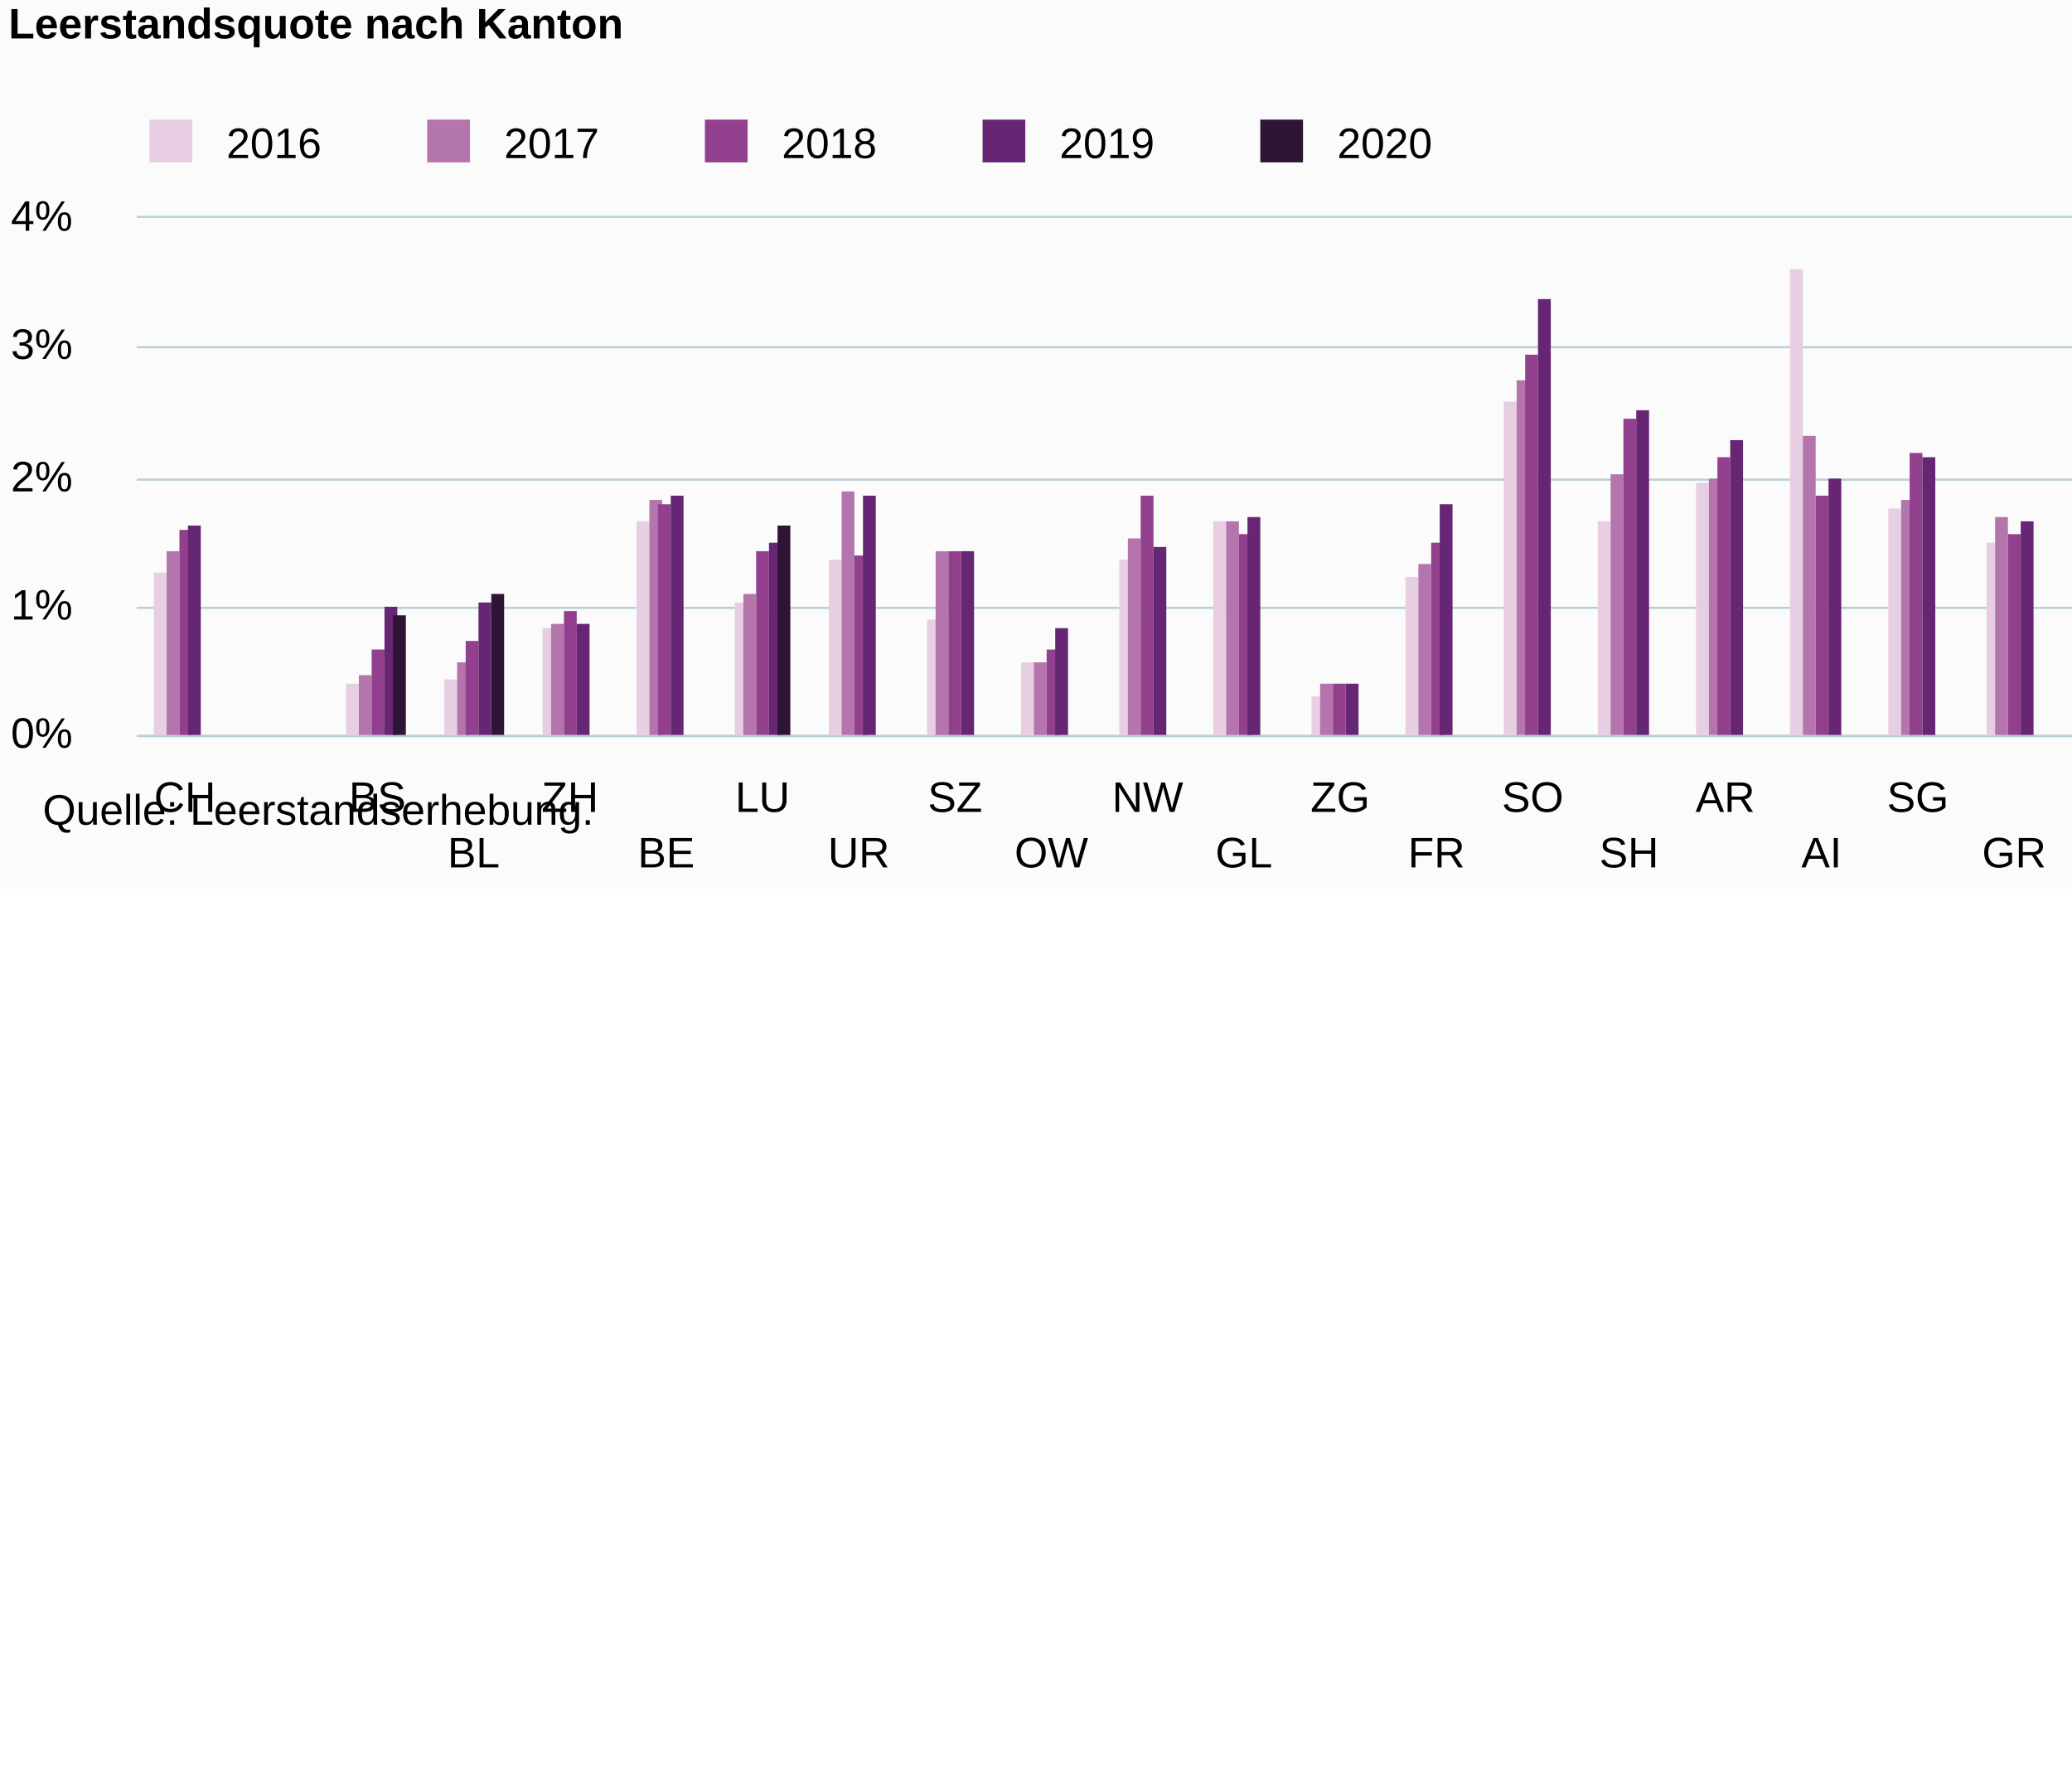
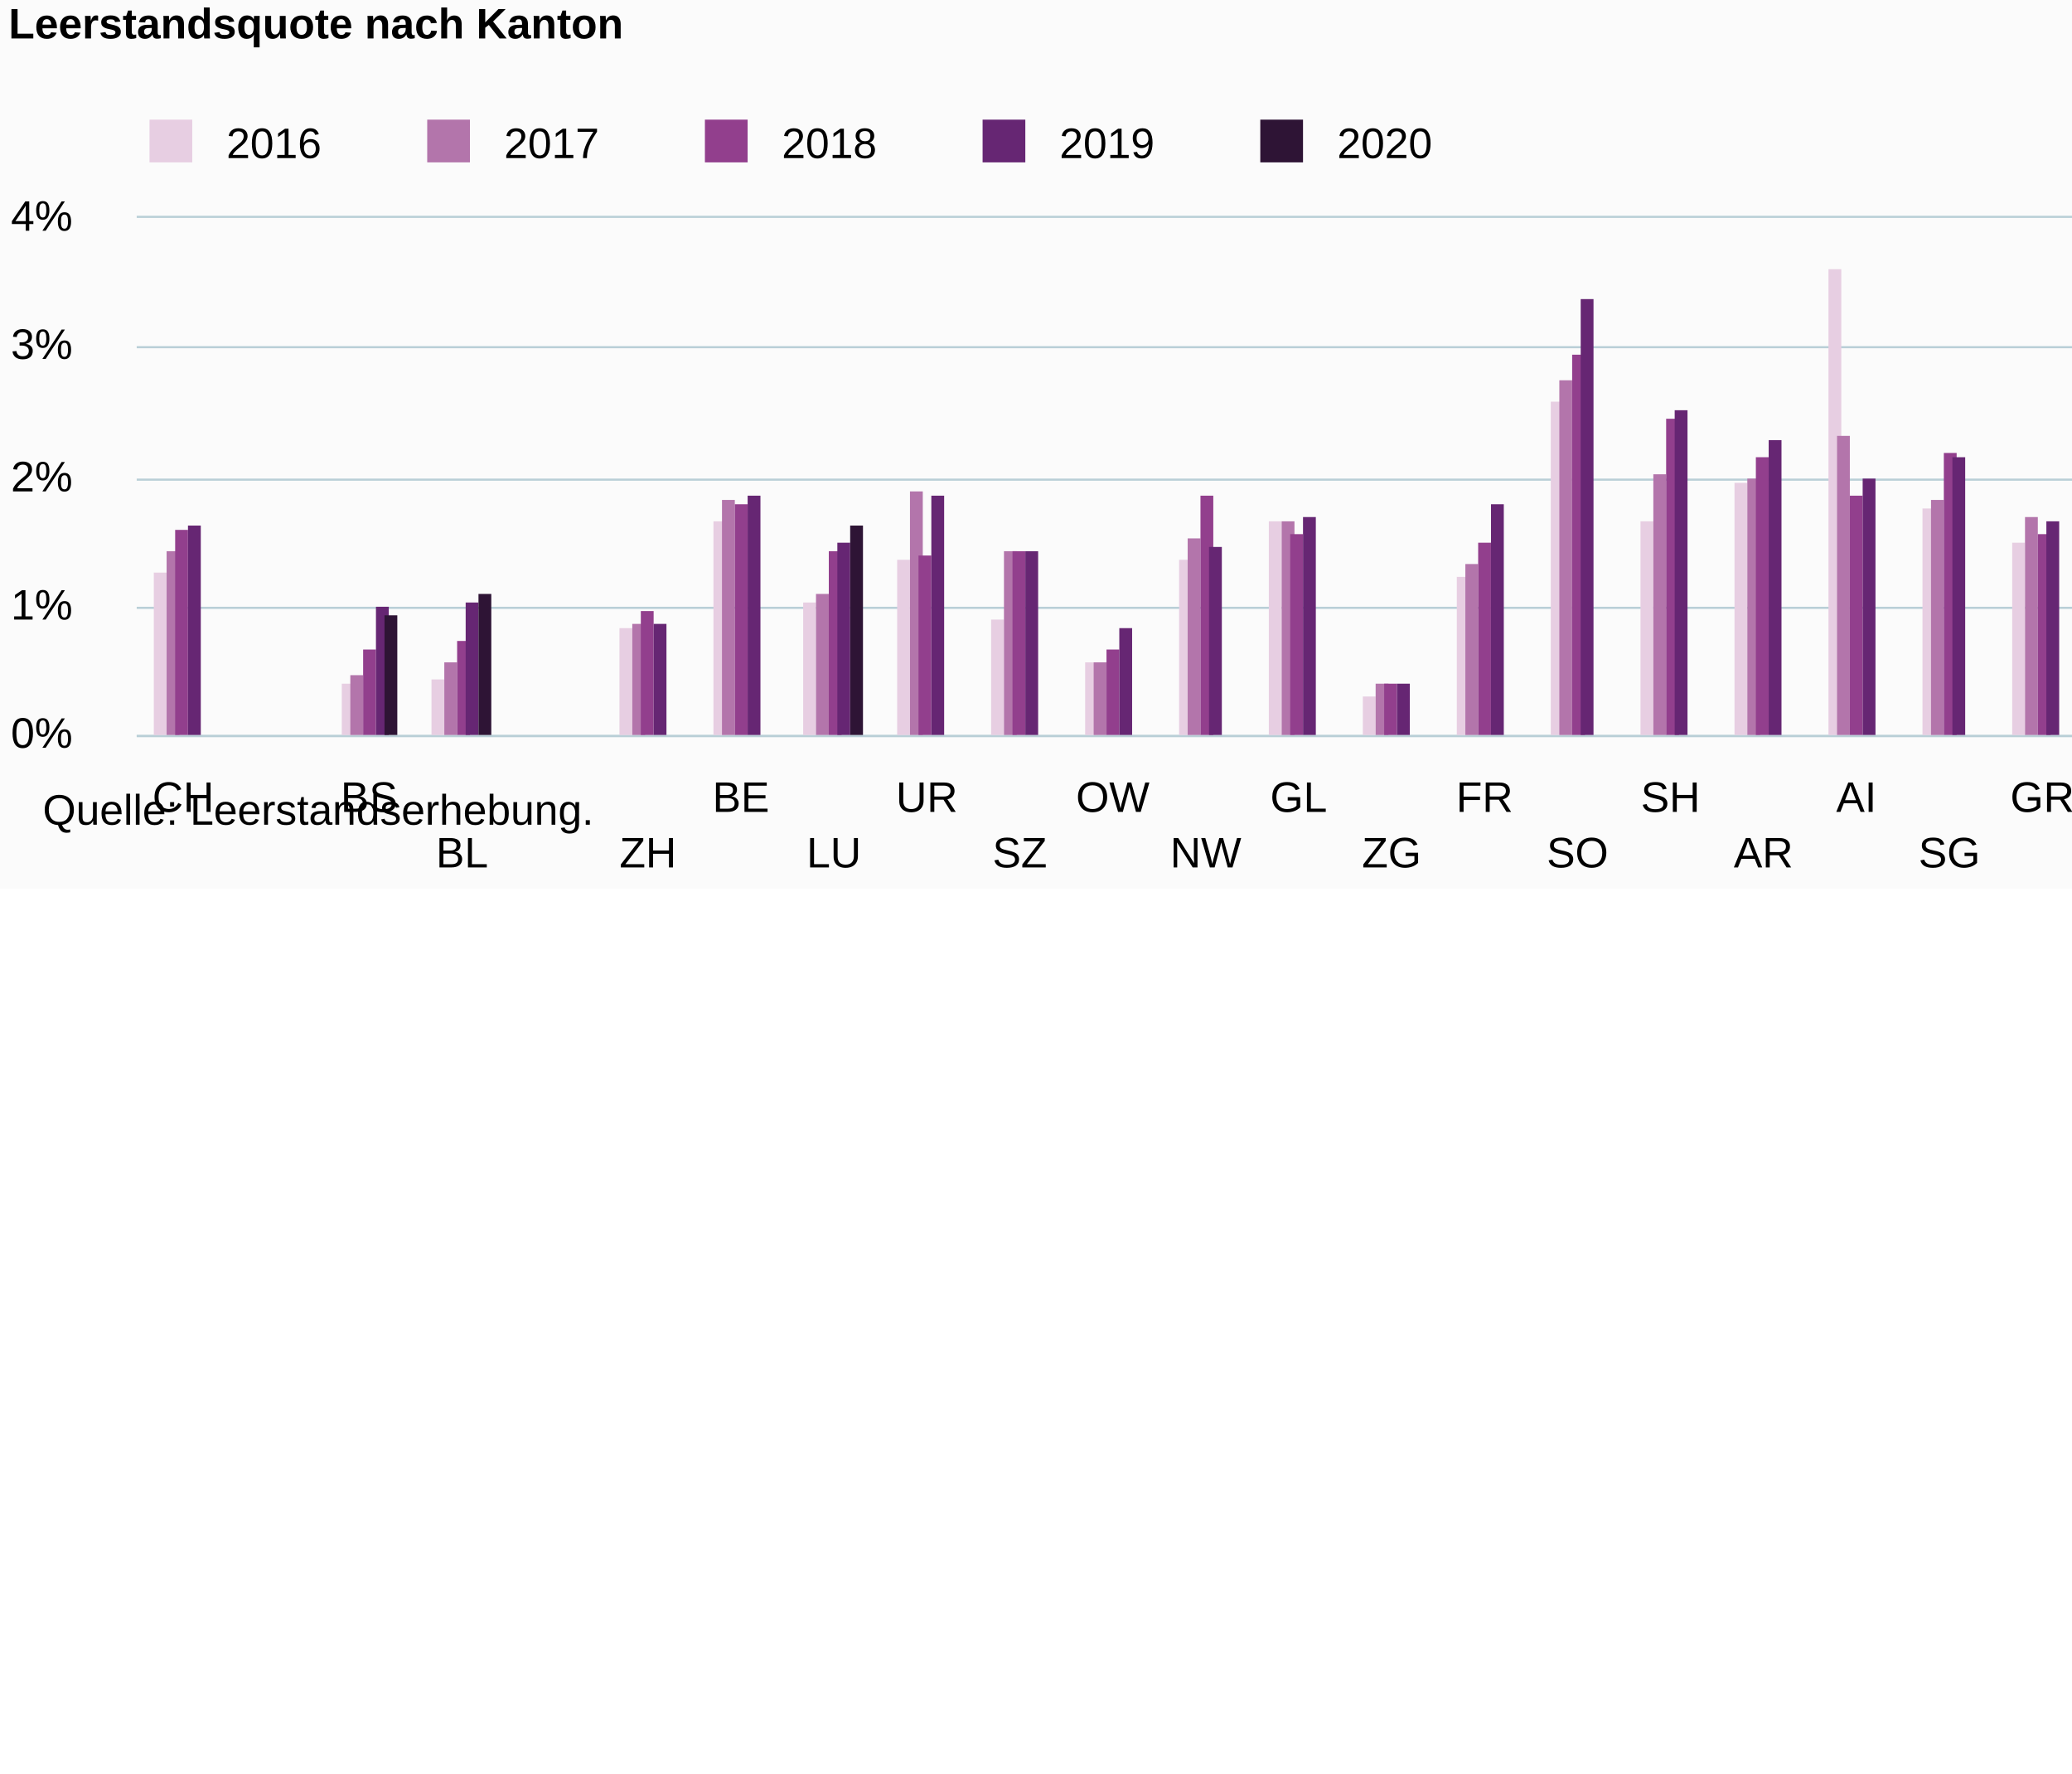
<svg xmlns="http://www.w3.org/2000/svg" version="1.1" class="highcharts-root" style="font-family:Arial;font-size:10px;color:#000000;fill:#000000;" viewBox="0 0 485 415">
  <defs>
-     <clipPath id="highcharts-a9toiri-151-">
+     <clipPath id="highcharts-gvna3wo-151-">
      <rect x="0" y="0" width="631" height="121" fill="none" />
    </clipPath>
-     <clipPath id="highcharts-a9toiri-181-">
+     <clipPath id="highcharts-gvna3wo-181-">
      <rect x="0" y="0" width="631" height="121" fill="none" />
    </clipPath>
  </defs>
  <rect fill="#fbfbfb" class="highcharts-background" x="0" y="0" width="665" height="208" rx="0" ry="0" />
  <rect fill="none" class="highcharts-plot-background" x="32" y="51" width="631" height="121" />
  <g class="highcharts-pane-group" data-z-index="0" />
  <g class="highcharts-grid highcharts-xaxis-grid" data-z-index="1">
-     <path fill="none" data-z-index="1" class="highcharts-grid-line" d="M 54.5 51 L 54.5 172" opacity="1" />
-     <path fill="none" data-z-index="1" class="highcharts-grid-line" d="M 76.5 51 L 76.5 172" opacity="1" />
-     <path fill="none" data-z-index="1" class="highcharts-grid-line" d="M 99.5 51 L 99.5 172" opacity="1" />
-     <path fill="none" data-z-index="1" class="highcharts-grid-line" d="M 121.5 51 L 121.5 172" opacity="1" />
-     <path fill="none" data-z-index="1" class="highcharts-grid-line" d="M 144.5 51 L 144.5 172" opacity="1" />
-     <path fill="none" data-z-index="1" class="highcharts-grid-line" d="M 166.5 51 L 166.5 172" opacity="1" />
-     <path fill="none" data-z-index="1" class="highcharts-grid-line" d="M 189.5 51 L 189.5 172" opacity="1" />
-     <path fill="none" data-z-index="1" class="highcharts-grid-line" d="M 211.5 51 L 211.5 172" opacity="1" />
-     <path fill="none" data-z-index="1" class="highcharts-grid-line" d="M 234.5 51 L 234.5 172" opacity="1" />
-     <path fill="none" data-z-index="1" class="highcharts-grid-line" d="M 256.5 51 L 256.5 172" opacity="1" />
-     <path fill="none" data-z-index="1" class="highcharts-grid-line" d="M 279.5 51 L 279.5 172" opacity="1" />
-     <path fill="none" data-z-index="1" class="highcharts-grid-line" d="M 301.5 51 L 301.5 172" opacity="1" />
-     <path fill="none" data-z-index="1" class="highcharts-grid-line" d="M 324.5 51 L 324.5 172" opacity="1" />
-     <path fill="none" data-z-index="1" class="highcharts-grid-line" d="M 347.5 51 L 347.5 172" opacity="1" />
-     <path fill="none" data-z-index="1" class="highcharts-grid-line" d="M 369.5 51 L 369.5 172" opacity="1" />
-     <path fill="none" data-z-index="1" class="highcharts-grid-line" d="M 392.5 51 L 392.5 172" opacity="1" />
-     <path fill="none" data-z-index="1" class="highcharts-grid-line" d="M 414.5 51 L 414.5 172" opacity="1" />
-     <path fill="none" data-z-index="1" class="highcharts-grid-line" d="M 437.5 51 L 437.5 172" opacity="1" />
-     <path fill="none" data-z-index="1" class="highcharts-grid-line" d="M 459.5 51 L 459.5 172" opacity="1" />
-     <path fill="none" data-z-index="1" class="highcharts-grid-line" d="M 482.5 51 L 482.5 172" opacity="1" />
-     <path fill="none" data-z-index="1" class="highcharts-grid-line" d="M 504.5 51 L 504.5 172" opacity="1" />
-     <path fill="none" data-z-index="1" class="highcharts-grid-line" d="M 527.5 51 L 527.5 172" opacity="1" />
-     <path fill="none" data-z-index="1" class="highcharts-grid-line" d="M 549.5 51 L 549.5 172" opacity="1" />
-     <path fill="none" data-z-index="1" class="highcharts-grid-line" d="M 572.5 51 L 572.5 172" opacity="1" />
-     <path fill="none" data-z-index="1" class="highcharts-grid-line" d="M 594.5 51 L 594.5 172" opacity="1" />
-     <path fill="none" data-z-index="1" class="highcharts-grid-line" d="M 617.5 51 L 617.5 172" opacity="1" />
-     <path fill="none" data-z-index="1" class="highcharts-grid-line" d="M 639.5 51 L 639.5 172" opacity="1" />
+     <path fill="none" data-z-index="1" class="highcharts-grid-line" d="M 53.5 51 L 53.5 172" opacity="1" />
+     <path fill="none" data-z-index="1" class="highcharts-grid-line" d="M 75.5 51 L 75.5 172" opacity="1" />
+     <path fill="none" data-z-index="1" class="highcharts-grid-line" d="M 96.5 51 L 96.5 172" opacity="1" />
+     <path fill="none" data-z-index="1" class="highcharts-grid-line" d="M 118.5 51 L 118.5 172" opacity="1" />
+     <path fill="none" data-z-index="1" class="highcharts-grid-line" d="M 140.5 51 L 140.5 172" opacity="1" />
+     <path fill="none" data-z-index="1" class="highcharts-grid-line" d="M 162.5 51 L 162.5 172" opacity="1" />
+     <path fill="none" data-z-index="1" class="highcharts-grid-line" d="M 183.5 51 L 183.5 172" opacity="1" />
+     <path fill="none" data-z-index="1" class="highcharts-grid-line" d="M 205.5 51 L 205.5 172" opacity="1" />
+     <path fill="none" data-z-index="1" class="highcharts-grid-line" d="M 227.5 51 L 227.5 172" opacity="1" />
+     <path fill="none" data-z-index="1" class="highcharts-grid-line" d="M 249.5 51 L 249.5 172" opacity="1" />
+     <path fill="none" data-z-index="1" class="highcharts-grid-line" d="M 270.5 51 L 270.5 172" opacity="1" />
+     <path fill="none" data-z-index="1" class="highcharts-grid-line" d="M 292.5 51 L 292.5 172" opacity="1" />
+     <path fill="none" data-z-index="1" class="highcharts-grid-line" d="M 314.5 51 L 314.5 172" opacity="1" />
+     <path fill="none" data-z-index="1" class="highcharts-grid-line" d="M 336.5 51 L 336.5 172" opacity="1" />
+     <path fill="none" data-z-index="1" class="highcharts-grid-line" d="M 357.5 51 L 357.5 172" opacity="1" />
+     <path fill="none" data-z-index="1" class="highcharts-grid-line" d="M 379.5 51 L 379.5 172" opacity="1" />
+     <path fill="none" data-z-index="1" class="highcharts-grid-line" d="M 401.5 51 L 401.5 172" opacity="1" />
+     <path fill="none" data-z-index="1" class="highcharts-grid-line" d="M 423.5 51 L 423.5 172" opacity="1" />
+     <path fill="none" data-z-index="1" class="highcharts-grid-line" d="M 444.5 51 L 444.5 172" opacity="1" />
+     <path fill="none" data-z-index="1" class="highcharts-grid-line" d="M 466.5 51 L 466.5 172" opacity="1" />
+     <path fill="none" data-z-index="1" class="highcharts-grid-line" d="M 488.5 51 L 488.5 172" opacity="1" />
+     <path fill="none" data-z-index="1" class="highcharts-grid-line" d="M 510.5 51 L 510.5 172" opacity="1" />
+     <path fill="none" data-z-index="1" class="highcharts-grid-line" d="M 531.5 51 L 531.5 172" opacity="1" />
+     <path fill="none" data-z-index="1" class="highcharts-grid-line" d="M 553.5 51 L 553.5 172" opacity="1" />
+     <path fill="none" data-z-index="1" class="highcharts-grid-line" d="M 575.5 51 L 575.5 172" opacity="1" />
+     <path fill="none" data-z-index="1" class="highcharts-grid-line" d="M 597.5 51 L 597.5 172" opacity="1" />
+     <path fill="none" data-z-index="1" class="highcharts-grid-line" d="M 618.5 51 L 618.5 172" opacity="1" />
+     <path fill="none" data-z-index="1" class="highcharts-grid-line" d="M 640.5 51 L 640.5 172" opacity="1" />
    <path fill="none" data-z-index="1" class="highcharts-grid-line" d="M 662.5 51 L 662.5 172" opacity="1" />
    <path fill="none" data-z-index="1" class="highcharts-grid-line" d="M 31.5 51 L 31.5 172" opacity="1" />
  </g>
  <g class="highcharts-grid highcharts-yaxis-grid" data-z-index="1">
    <path fill="none" stroke="#B9CFD7" stroke-width="0.5" data-z-index="1" class="highcharts-grid-line" d="M 32 172.25 L 663 172.25" opacity="1" />
    <path fill="none" stroke="#B9CFD7" stroke-width="0.5" data-z-index="1" class="highcharts-grid-line" d="M 32 142.25 L 663 142.25" opacity="1" />
    <path fill="none" stroke="#B9CFD7" stroke-width="0.5" data-z-index="1" class="highcharts-grid-line" d="M 32 112.25 L 663 112.25" opacity="1" />
    <path fill="none" stroke="#B9CFD7" stroke-width="0.5" data-z-index="1" class="highcharts-grid-line" d="M 32 81.25 L 663 81.25" opacity="1" />
    <path fill="none" stroke="#B9CFD7" stroke-width="0.5" data-z-index="1" class="highcharts-grid-line" d="M 32 50.75 L 663 50.75" opacity="1" />
  </g>
  <rect fill="none" class="highcharts-plot-border" data-z-index="1" x="32" y="51" width="631" height="121" />
  <g class="highcharts-axis highcharts-xaxis" data-z-index="2">
    <path fill="none" class="highcharts-axis-line" stroke="#B9CFD7" stroke-width="0.5" data-z-index="7" d="M 32 172.25 L 663 172.25" />
  </g>
  <g class="highcharts-axis highcharts-yaxis" data-z-index="2">
    <path fill="none" class="highcharts-axis-line" data-z-index="7" d="M 32 51 L 32 172" />
  </g>
  <g class="highcharts-series-group" data-z-index="3">
-     <g class="highcharts-series highcharts-series-0 highcharts-column-series" data-z-index="0.1" opacity="1" transform="translate(32,51) scale(1 1)" clip-path="url(#highcharts-a9toiri-181-)">
+     <g class="highcharts-series highcharts-series-0 highcharts-column-series" data-z-index="0.1" opacity="1" transform="translate(32,51) scale(1 1)" clip-path="url(#highcharts-gvna3wo-181-)">
      <rect x="4" y="83" width="3" height="39" fill="#E7CEE2" opacity="1" class="highcharts-point" />
-       <rect x="49" y="109" width="3" height="13" fill="#E7CEE2" opacity="1" class="highcharts-point" />
-       <rect x="72" y="108" width="3" height="14" fill="#E7CEE2" opacity="1" class="highcharts-point" />
-       <rect x="95" y="96" width="3" height="26" fill="#E7CEE2" opacity="1" class="highcharts-point" />
-       <rect x="117" y="71" width="3" height="51" fill="#E7CEE2" opacity="1" class="highcharts-point" />
-       <rect x="140" y="90" width="3" height="32" fill="#E7CEE2" opacity="1" class="highcharts-point" />
-       <rect x="162" y="80" width="3" height="42" fill="#E7CEE2" opacity="1" class="highcharts-point" />
-       <rect x="185" y="94" width="3" height="28" fill="#E7CEE2" opacity="1" class="highcharts-point" />
-       <rect x="207" y="104" width="3" height="18" fill="#E7CEE2" opacity="1" class="highcharts-point" />
-       <rect x="230" y="80" width="3" height="42" fill="#E7CEE2" opacity="1" class="highcharts-point" />
-       <rect x="252" y="71" width="3" height="51" fill="#E7CEE2" opacity="1" class="highcharts-point" />
-       <rect x="275" y="112" width="3" height="10" fill="#E7CEE2" opacity="1" class="highcharts-point" />
-       <rect x="297" y="84" width="3" height="38" fill="#E7CEE2" opacity="1" class="highcharts-point" />
-       <rect x="320" y="43" width="3" height="79" fill="#E7CEE2" opacity="1" class="highcharts-point" />
-       <rect x="342" y="71" width="3" height="51" fill="#E7CEE2" opacity="1" class="highcharts-point" />
-       <rect x="365" y="62" width="3" height="60" fill="#E7CEE2" opacity="1" class="highcharts-point" />
-       <rect x="387" y="12" width="3" height="110" fill="#E7CEE2" opacity="1" class="highcharts-point" />
-       <rect x="410" y="68" width="3" height="54" fill="#E7CEE2" opacity="1" class="highcharts-point" />
-       <rect x="433" y="76" width="3" height="46" fill="#E7CEE2" opacity="1" class="highcharts-point" />
-       <rect x="455" y="56" width="3" height="66" fill="#E7CEE2" opacity="1" class="highcharts-point" />
-       <rect x="478" y="68" width="3" height="54" fill="#E7CEE2" opacity="1" class="highcharts-point" />
-       <rect x="500" y="85" width="3" height="37" fill="#E7CEE2" opacity="1" class="highcharts-point" />
-       <rect x="523" y="97" width="3" height="25" fill="#E7CEE2" opacity="1" class="highcharts-point" />
-       <rect x="545" y="67" width="3" height="55" fill="#E7CEE2" opacity="1" class="highcharts-point" />
-       <rect x="568" y="87" width="3" height="35" fill="#E7CEE2" opacity="1" class="highcharts-point" />
-       <rect x="590" y="108" width="3" height="14" fill="#E7CEE2" opacity="1" class="highcharts-point" />
+       <rect x="48" y="109" width="3" height="13" fill="#E7CEE2" opacity="1" class="highcharts-point" />
+       <rect x="69" y="108" width="3" height="14" fill="#E7CEE2" opacity="1" class="highcharts-point" />
+       <rect x="113" y="96" width="3" height="26" fill="#E7CEE2" opacity="1" class="highcharts-point" />
+       <rect x="135" y="71" width="3" height="51" fill="#E7CEE2" opacity="1" class="highcharts-point" />
+       <rect x="156" y="90" width="3" height="32" fill="#E7CEE2" opacity="1" class="highcharts-point" />
+       <rect x="178" y="80" width="3" height="42" fill="#E7CEE2" opacity="1" class="highcharts-point" />
+       <rect x="200" y="94" width="3" height="28" fill="#E7CEE2" opacity="1" class="highcharts-point" />
+       <rect x="222" y="104" width="3" height="18" fill="#E7CEE2" opacity="1" class="highcharts-point" />
+       <rect x="244" y="80" width="3" height="42" fill="#E7CEE2" opacity="1" class="highcharts-point" />
+       <rect x="265" y="71" width="3" height="51" fill="#E7CEE2" opacity="1" class="highcharts-point" />
+       <rect x="287" y="112" width="3" height="10" fill="#E7CEE2" opacity="1" class="highcharts-point" />
+       <rect x="309" y="84" width="3" height="38" fill="#E7CEE2" opacity="1" class="highcharts-point" />
+       <rect x="331" y="43" width="3" height="79" fill="#E7CEE2" opacity="1" class="highcharts-point" />
+       <rect x="352" y="71" width="3" height="51" fill="#E7CEE2" opacity="1" class="highcharts-point" />
+       <rect x="374" y="62" width="3" height="60" fill="#E7CEE2" opacity="1" class="highcharts-point" />
+       <rect x="396" y="12" width="3" height="110" fill="#E7CEE2" opacity="1" class="highcharts-point" />
+       <rect x="418" y="68" width="3" height="54" fill="#E7CEE2" opacity="1" class="highcharts-point" />
+       <rect x="439" y="76" width="3" height="46" fill="#E7CEE2" opacity="1" class="highcharts-point" />
+       <rect x="461" y="56" width="3" height="66" fill="#E7CEE2" opacity="1" class="highcharts-point" />
+       <rect x="483" y="68" width="3" height="54" fill="#E7CEE2" opacity="1" class="highcharts-point" />
+       <rect x="505" y="85" width="3" height="37" fill="#E7CEE2" opacity="1" class="highcharts-point" />
+       <rect x="526" y="97" width="3" height="25" fill="#E7CEE2" opacity="1" class="highcharts-point" />
+       <rect x="548" y="67" width="3" height="55" fill="#E7CEE2" opacity="1" class="highcharts-point" />
+       <rect x="570" y="87" width="3" height="35" fill="#E7CEE2" opacity="1" class="highcharts-point" />
+       <rect x="592" y="108" width="3" height="14" fill="#E7CEE2" opacity="1" class="highcharts-point" />
      <rect x="613" y="59" width="3" height="63" fill="#E7CEE2" opacity="1" class="highcharts-point" />
    </g>
    <g class="highcharts-markers highcharts-series-0 highcharts-column-series" data-z-index="0.1" opacity="1" transform="translate(32,51) scale(1 1)" clip-path="none" />
-     <g class="highcharts-series highcharts-series-1 highcharts-column-series" data-z-index="0.1" opacity="1" transform="translate(32,51) scale(1 1)" clip-path="url(#highcharts-a9toiri-181-)">
+     <g class="highcharts-series highcharts-series-1 highcharts-column-series" data-z-index="0.1" opacity="1" transform="translate(32,51) scale(1 1)" clip-path="url(#highcharts-gvna3wo-181-)">
      <rect x="7" y="78" width="3" height="44" fill="#B375AB" opacity="1" class="highcharts-point" />
-       <rect x="52" y="107" width="3" height="15" fill="#B375AB" opacity="1" class="highcharts-point" />
-       <rect x="75" y="104" width="3" height="18" fill="#B375AB" opacity="1" class="highcharts-point" />
-       <rect x="97" y="95" width="3" height="27" fill="#B375AB" opacity="1" class="highcharts-point" />
-       <rect x="120" y="66" width="3" height="56" fill="#B375AB" opacity="1" class="highcharts-point" />
-       <rect x="142" y="88" width="3" height="34" fill="#B375AB" opacity="1" class="highcharts-point" />
-       <rect x="165" y="64" width="3" height="58" fill="#B375AB" opacity="1" class="highcharts-point" />
-       <rect x="187" y="78" width="3" height="44" fill="#B375AB" opacity="1" class="highcharts-point" />
-       <rect x="210" y="104" width="3" height="18" fill="#B375AB" opacity="1" class="highcharts-point" />
-       <rect x="232" y="75" width="3" height="47" fill="#B375AB" opacity="1" class="highcharts-point" />
-       <rect x="255" y="71" width="3" height="51" fill="#B375AB" opacity="1" class="highcharts-point" />
-       <rect x="277" y="109" width="3" height="13" fill="#B375AB" opacity="1" class="highcharts-point" />
-       <rect x="300" y="81" width="3" height="41" fill="#B375AB" opacity="1" class="highcharts-point" />
-       <rect x="323" y="38" width="3" height="84" fill="#B375AB" opacity="1" class="highcharts-point" />
-       <rect x="345" y="60" width="3" height="62" fill="#B375AB" opacity="1" class="highcharts-point" />
-       <rect x="368" y="61" width="3" height="61" fill="#B375AB" opacity="1" class="highcharts-point" />
-       <rect x="390" y="51" width="3" height="71" fill="#B375AB" opacity="1" class="highcharts-point" />
-       <rect x="413" y="66" width="3" height="56" fill="#B375AB" opacity="1" class="highcharts-point" />
-       <rect x="435" y="70" width="3" height="52" fill="#B375AB" opacity="1" class="highcharts-point" />
-       <rect x="458" y="51" width="3" height="71" fill="#B375AB" opacity="1" class="highcharts-point" />
-       <rect x="480" y="62" width="3" height="60" fill="#B375AB" opacity="1" class="highcharts-point" />
-       <rect x="503" y="74" width="3" height="48" fill="#B375AB" opacity="1" class="highcharts-point" />
-       <rect x="525" y="94" width="3" height="28" fill="#B375AB" opacity="1" class="highcharts-point" />
-       <rect x="548" y="54" width="3" height="68" fill="#B375AB" opacity="1" class="highcharts-point" />
-       <rect x="570" y="76" width="3" height="46" fill="#B375AB" opacity="1" class="highcharts-point" />
-       <rect x="593" y="107" width="3" height="15" fill="#B375AB" opacity="1" class="highcharts-point" />
+       <rect x="50" y="107" width="3" height="15" fill="#B375AB" opacity="1" class="highcharts-point" />
+       <rect x="72" y="104" width="3" height="18" fill="#B375AB" opacity="1" class="highcharts-point" />
+       <rect x="116" y="95" width="3" height="27" fill="#B375AB" opacity="1" class="highcharts-point" />
+       <rect x="137" y="66" width="3" height="56" fill="#B375AB" opacity="1" class="highcharts-point" />
+       <rect x="159" y="88" width="3" height="34" fill="#B375AB" opacity="1" class="highcharts-point" />
+       <rect x="181" y="64" width="3" height="58" fill="#B375AB" opacity="1" class="highcharts-point" />
+       <rect x="203" y="78" width="3" height="44" fill="#B375AB" opacity="1" class="highcharts-point" />
+       <rect x="224" y="104" width="3" height="18" fill="#B375AB" opacity="1" class="highcharts-point" />
+       <rect x="246" y="75" width="3" height="47" fill="#B375AB" opacity="1" class="highcharts-point" />
+       <rect x="268" y="71" width="3" height="51" fill="#B375AB" opacity="1" class="highcharts-point" />
+       <rect x="290" y="109" width="3" height="13" fill="#B375AB" opacity="1" class="highcharts-point" />
+       <rect x="311" y="81" width="3" height="41" fill="#B375AB" opacity="1" class="highcharts-point" />
+       <rect x="333" y="38" width="3" height="84" fill="#B375AB" opacity="1" class="highcharts-point" />
+       <rect x="355" y="60" width="3" height="62" fill="#B375AB" opacity="1" class="highcharts-point" />
+       <rect x="377" y="61" width="3" height="61" fill="#B375AB" opacity="1" class="highcharts-point" />
+       <rect x="398" y="51" width="3" height="71" fill="#B375AB" opacity="1" class="highcharts-point" />
+       <rect x="420" y="66" width="3" height="56" fill="#B375AB" opacity="1" class="highcharts-point" />
+       <rect x="442" y="70" width="3" height="52" fill="#B375AB" opacity="1" class="highcharts-point" />
+       <rect x="464" y="51" width="3" height="71" fill="#B375AB" opacity="1" class="highcharts-point" />
+       <rect x="485" y="62" width="3" height="60" fill="#B375AB" opacity="1" class="highcharts-point" />
+       <rect x="507" y="74" width="3" height="48" fill="#B375AB" opacity="1" class="highcharts-point" />
+       <rect x="529" y="94" width="3" height="28" fill="#B375AB" opacity="1" class="highcharts-point" />
+       <rect x="551" y="54" width="3" height="68" fill="#B375AB" opacity="1" class="highcharts-point" />
+       <rect x="572" y="76" width="3" height="46" fill="#B375AB" opacity="1" class="highcharts-point" />
+       <rect x="594" y="107" width="3" height="15" fill="#B375AB" opacity="1" class="highcharts-point" />
      <rect x="616" y="53" width="3" height="69" fill="#B375AB" opacity="1" class="highcharts-point" />
    </g>
    <g class="highcharts-markers highcharts-series-1 highcharts-column-series" data-z-index="0.1" opacity="1" transform="translate(32,51) scale(1 1)" clip-path="none" />
-     <g class="highcharts-series highcharts-series-2 highcharts-column-series" data-z-index="0.1" opacity="1" transform="translate(32,51) scale(1 1)" clip-path="url(#highcharts-a9toiri-181-)">
-       <rect x="10" y="73" width="3" height="49" fill="#923F8D" opacity="1" class="highcharts-point" />
-       <rect x="55" y="101" width="3" height="21" fill="#923F8D" opacity="1" class="highcharts-point" />
-       <rect x="77" y="99" width="3" height="23" fill="#923F8D" opacity="1" class="highcharts-point" />
-       <rect x="100" y="92" width="3" height="30" fill="#923F8D" opacity="1" class="highcharts-point" />
-       <rect x="122" y="67" width="3" height="55" fill="#923F8D" opacity="1" class="highcharts-point" />
-       <rect x="145" y="78" width="3" height="44" fill="#923F8D" opacity="1" class="highcharts-point" />
-       <rect x="168" y="79" width="3" height="43" fill="#923F8D" opacity="1" class="highcharts-point" />
-       <rect x="190" y="78" width="3" height="44" fill="#923F8D" opacity="1" class="highcharts-point" />
-       <rect x="213" y="101" width="3" height="21" fill="#923F8D" opacity="1" class="highcharts-point" />
-       <rect x="235" y="65" width="3" height="57" fill="#923F8D" opacity="1" class="highcharts-point" />
-       <rect x="258" y="74" width="3" height="48" fill="#923F8D" opacity="1" class="highcharts-point" />
-       <rect x="280" y="109" width="3" height="13" fill="#923F8D" opacity="1" class="highcharts-point" />
-       <rect x="303" y="76" width="3" height="46" fill="#923F8D" opacity="1" class="highcharts-point" />
-       <rect x="325" y="32" width="3" height="90" fill="#923F8D" opacity="1" class="highcharts-point" />
-       <rect x="348" y="47" width="3" height="75" fill="#923F8D" opacity="1" class="highcharts-point" />
-       <rect x="370" y="56" width="3" height="66" fill="#923F8D" opacity="1" class="highcharts-point" />
-       <rect x="393" y="65" width="3" height="57" fill="#923F8D" opacity="1" class="highcharts-point" />
-       <rect x="415" y="55" width="3" height="67" fill="#923F8D" opacity="1" class="highcharts-point" />
-       <rect x="438" y="74" width="3" height="48" fill="#923F8D" opacity="1" class="highcharts-point" />
-       <rect x="460" y="42" width="3" height="80" fill="#923F8D" opacity="1" class="highcharts-point" />
-       <rect x="483" y="49" width="3" height="73" fill="#923F8D" opacity="1" class="highcharts-point" />
-       <rect x="506" y="61" width="3" height="61" fill="#923F8D" opacity="1" class="highcharts-point" />
-       <rect x="528" y="89" width="3" height="33" fill="#923F8D" opacity="1" class="highcharts-point" />
-       <rect x="551" y="50" width="3" height="72" fill="#923F8D" opacity="1" class="highcharts-point" />
-       <rect x="573" y="60" width="3" height="62" fill="#923F8D" opacity="1" class="highcharts-point" />
-       <rect x="596" y="106" width="3" height="16" fill="#923F8D" opacity="1" class="highcharts-point" />
-       <rect x="618" y="45" width="3" height="77" fill="#923F8D" opacity="1" class="highcharts-point" />
+     <g class="highcharts-series highcharts-series-2 highcharts-column-series" data-z-index="0.1" opacity="1" transform="translate(32,51) scale(1 1)" clip-path="url(#highcharts-gvna3wo-181-)">
+       <rect x="9" y="73" width="3" height="49" fill="#923F8D" opacity="1" class="highcharts-point" />
+       <rect x="53" y="101" width="3" height="21" fill="#923F8D" opacity="1" class="highcharts-point" />
+       <rect x="75" y="99" width="3" height="23" fill="#923F8D" opacity="1" class="highcharts-point" />
+       <rect x="118" y="92" width="3" height="30" fill="#923F8D" opacity="1" class="highcharts-point" />
+       <rect x="140" y="67" width="3" height="55" fill="#923F8D" opacity="1" class="highcharts-point" />
+       <rect x="162" y="78" width="3" height="44" fill="#923F8D" opacity="1" class="highcharts-point" />
+       <rect x="183" y="79" width="3" height="43" fill="#923F8D" opacity="1" class="highcharts-point" />
+       <rect x="205" y="78" width="3" height="44" fill="#923F8D" opacity="1" class="highcharts-point" />
+       <rect x="227" y="101" width="3" height="21" fill="#923F8D" opacity="1" class="highcharts-point" />
+       <rect x="249" y="65" width="3" height="57" fill="#923F8D" opacity="1" class="highcharts-point" />
+       <rect x="270" y="74" width="3" height="48" fill="#923F8D" opacity="1" class="highcharts-point" />
+       <rect x="292" y="109" width="3" height="13" fill="#923F8D" opacity="1" class="highcharts-point" />
+       <rect x="314" y="76" width="3" height="46" fill="#923F8D" opacity="1" class="highcharts-point" />
+       <rect x="336" y="32" width="3" height="90" fill="#923F8D" opacity="1" class="highcharts-point" />
+       <rect x="358" y="47" width="3" height="75" fill="#923F8D" opacity="1" class="highcharts-point" />
+       <rect x="379" y="56" width="3" height="66" fill="#923F8D" opacity="1" class="highcharts-point" />
+       <rect x="401" y="65" width="3" height="57" fill="#923F8D" opacity="1" class="highcharts-point" />
+       <rect x="423" y="55" width="3" height="67" fill="#923F8D" opacity="1" class="highcharts-point" />
+       <rect x="445" y="74" width="3" height="48" fill="#923F8D" opacity="1" class="highcharts-point" />
+       <rect x="466" y="42" width="3" height="80" fill="#923F8D" opacity="1" class="highcharts-point" />
+       <rect x="488" y="49" width="3" height="73" fill="#923F8D" opacity="1" class="highcharts-point" />
+       <rect x="510" y="61" width="3" height="61" fill="#923F8D" opacity="1" class="highcharts-point" />
+       <rect x="532" y="89" width="3" height="33" fill="#923F8D" opacity="1" class="highcharts-point" />
+       <rect x="553" y="50" width="3" height="72" fill="#923F8D" opacity="1" class="highcharts-point" />
+       <rect x="575" y="60" width="3" height="62" fill="#923F8D" opacity="1" class="highcharts-point" />
+       <rect x="597" y="106" width="3" height="16" fill="#923F8D" opacity="1" class="highcharts-point" />
+       <rect x="619" y="45" width="3" height="77" fill="#923F8D" opacity="1" class="highcharts-point" />
    </g>
    <g class="highcharts-markers highcharts-series-2 highcharts-column-series" data-z-index="0.1" opacity="1" transform="translate(32,51) scale(1 1)" clip-path="none" />
-     <g class="highcharts-series highcharts-series-3 highcharts-column-series" data-z-index="0.1" opacity="1" transform="translate(32,51) scale(1 1)" clip-path="url(#highcharts-a9toiri-181-)">
+     <g class="highcharts-series highcharts-series-3 highcharts-column-series" data-z-index="0.1" opacity="1" transform="translate(32,51) scale(1 1)" clip-path="url(#highcharts-gvna3wo-181-)">
      <rect x="12" y="72" width="3" height="50" fill="#662673" opacity="1" class="highcharts-point" />
-       <rect x="58" y="91" width="3" height="31" fill="#662673" opacity="1" class="highcharts-point" />
-       <rect x="80" y="90" width="3" height="32" fill="#662673" opacity="1" class="highcharts-point" />
-       <rect x="103" y="95" width="3" height="27" fill="#662673" opacity="1" class="highcharts-point" />
-       <rect x="125" y="65" width="3" height="57" fill="#662673" opacity="1" class="highcharts-point" />
-       <rect x="148" y="76" width="3" height="46" fill="#662673" opacity="1" class="highcharts-point" />
-       <rect x="170" y="65" width="3" height="57" fill="#662673" opacity="1" class="highcharts-point" />
-       <rect x="193" y="78" width="3" height="44" fill="#662673" opacity="1" class="highcharts-point" />
-       <rect x="215" y="96" width="3" height="26" fill="#662673" opacity="1" class="highcharts-point" />
-       <rect x="238" y="77" width="3" height="45" fill="#662673" opacity="1" class="highcharts-point" />
-       <rect x="260" y="70" width="3" height="52" fill="#662673" opacity="1" class="highcharts-point" />
-       <rect x="283" y="109" width="3" height="13" fill="#662673" opacity="1" class="highcharts-point" />
-       <rect x="305" y="67" width="3" height="55" fill="#662673" opacity="1" class="highcharts-point" />
-       <rect x="328" y="19" width="3" height="103" fill="#662673" opacity="1" class="highcharts-point" />
-       <rect x="351" y="45" width="3" height="77" fill="#662673" opacity="1" class="highcharts-point" />
-       <rect x="373" y="52" width="3" height="70" fill="#662673" opacity="1" class="highcharts-point" />
-       <rect x="396" y="61" width="3" height="61" fill="#662673" opacity="1" class="highcharts-point" />
-       <rect x="418" y="56" width="3" height="66" fill="#662673" opacity="1" class="highcharts-point" />
-       <rect x="441" y="71" width="3" height="51" fill="#662673" opacity="1" class="highcharts-point" />
-       <rect x="463" y="44" width="3" height="78" fill="#662673" opacity="1" class="highcharts-point" />
-       <rect x="486" y="42" width="3" height="80" fill="#662673" opacity="1" class="highcharts-point" />
-       <rect x="508" y="53" width="3" height="69" fill="#662673" opacity="1" class="highcharts-point" />
-       <rect x="531" y="89" width="3" height="33" fill="#662673" opacity="1" class="highcharts-point" />
-       <rect x="553" y="59" width="3" height="63" fill="#662673" opacity="1" class="highcharts-point" />
-       <rect x="576" y="50" width="3" height="72" fill="#662673" opacity="1" class="highcharts-point" />
-       <rect x="598" y="106" width="3" height="16" fill="#662673" opacity="1" class="highcharts-point" />
+       <rect x="56" y="91" width="3" height="31" fill="#662673" opacity="1" class="highcharts-point" />
+       <rect x="77" y="90" width="3" height="32" fill="#662673" opacity="1" class="highcharts-point" />
+       <rect x="121" y="95" width="3" height="27" fill="#662673" opacity="1" class="highcharts-point" />
+       <rect x="143" y="65" width="3" height="57" fill="#662673" opacity="1" class="highcharts-point" />
+       <rect x="164" y="76" width="3" height="46" fill="#662673" opacity="1" class="highcharts-point" />
+       <rect x="186" y="65" width="3" height="57" fill="#662673" opacity="1" class="highcharts-point" />
+       <rect x="208" y="78" width="3" height="44" fill="#662673" opacity="1" class="highcharts-point" />
+       <rect x="230" y="96" width="3" height="26" fill="#662673" opacity="1" class="highcharts-point" />
+       <rect x="251" y="77" width="3" height="45" fill="#662673" opacity="1" class="highcharts-point" />
+       <rect x="273" y="70" width="3" height="52" fill="#662673" opacity="1" class="highcharts-point" />
+       <rect x="295" y="109" width="3" height="13" fill="#662673" opacity="1" class="highcharts-point" />
+       <rect x="317" y="67" width="3" height="55" fill="#662673" opacity="1" class="highcharts-point" />
+       <rect x="338" y="19" width="3" height="103" fill="#662673" opacity="1" class="highcharts-point" />
+       <rect x="360" y="45" width="3" height="77" fill="#662673" opacity="1" class="highcharts-point" />
+       <rect x="382" y="52" width="3" height="70" fill="#662673" opacity="1" class="highcharts-point" />
+       <rect x="404" y="61" width="3" height="61" fill="#662673" opacity="1" class="highcharts-point" />
+       <rect x="425" y="56" width="3" height="66" fill="#662673" opacity="1" class="highcharts-point" />
+       <rect x="447" y="71" width="3" height="51" fill="#662673" opacity="1" class="highcharts-point" />
+       <rect x="469" y="44" width="3" height="78" fill="#662673" opacity="1" class="highcharts-point" />
+       <rect x="491" y="42" width="3" height="80" fill="#662673" opacity="1" class="highcharts-point" />
+       <rect x="512" y="53" width="3" height="69" fill="#662673" opacity="1" class="highcharts-point" />
+       <rect x="534" y="89" width="3" height="33" fill="#662673" opacity="1" class="highcharts-point" />
+       <rect x="556" y="59" width="3" height="63" fill="#662673" opacity="1" class="highcharts-point" />
+       <rect x="578" y="50" width="3" height="72" fill="#662673" opacity="1" class="highcharts-point" />
+       <rect x="599" y="106" width="3" height="16" fill="#662673" opacity="1" class="highcharts-point" />
      <rect x="621" y="44" width="3" height="78" fill="#662673" opacity="1" class="highcharts-point" />
    </g>
    <g class="highcharts-markers highcharts-series-3 highcharts-column-series" data-z-index="0.1" opacity="1" transform="translate(32,51) scale(1 1)" clip-path="none" />
-     <g class="highcharts-series highcharts-series-4 highcharts-column-series" data-z-index="0.1" opacity="1" transform="translate(32,51) scale(1 1)" clip-path="url(#highcharts-a9toiri-181-)">
-       <rect x="60" y="93" width="3" height="29" fill="#2E1435" opacity="1" class="highcharts-point" />
-       <rect x="83" y="88" width="3" height="34" fill="#2E1435" opacity="1" class="highcharts-point" />
-       <rect x="150" y="72" width="3" height="50" fill="#2E1435" opacity="1" class="highcharts-point" />
-       <rect x="533" y="81" width="3" height="41" fill="#2E1435" opacity="1" class="highcharts-point" />
+     <g class="highcharts-series highcharts-series-4 highcharts-column-series" data-z-index="0.1" opacity="1" transform="translate(32,51) scale(1 1)" clip-path="url(#highcharts-gvna3wo-181-)">
+       <rect x="58" y="93" width="3" height="29" fill="#2E1435" opacity="1" class="highcharts-point" />
+       <rect x="80" y="88" width="3" height="34" fill="#2E1435" opacity="1" class="highcharts-point" />
+       <rect x="167" y="72" width="3" height="50" fill="#2E1435" opacity="1" class="highcharts-point" />
+       <rect x="537" y="81" width="3" height="41" fill="#2E1435" opacity="1" class="highcharts-point" />
    </g>
    <g class="highcharts-markers highcharts-series-4 highcharts-column-series" data-z-index="0.1" opacity="1" transform="translate(32,51) scale(1 1)" clip-path="none" />
  </g>
  <text x="2" text-anchor="start" class="highcharts-title" data-z-index="4" style="color:#000000;font-size:10px;font-weight:bold;fill:#000000;" y="9">
    <tspan>Leerstandsquote nach Kanton</tspan>
  </text>
  <text x="2" text-anchor="start" class="highcharts-subtitle" data-z-index="4" style="color:#000000;font-size:10px;font-weight:normal;font-family:Arial;fill:#000000;" y="26" />
  <text x="2" text-anchor="start" class="highcharts-caption" data-z-index="4" style="color:#666666;fill:#666666;" y="216" />
  <g class="highcharts-legend" data-z-index="7" transform="translate(32,29)">
    <rect fill="none" class="highcharts-legend-box" rx="0" ry="0" x="0" y="0" width="305" height="10" visibility="visible" />
    <g data-z-index="1">
      <g>
        <g class="highcharts-legend-item highcharts-column-series highcharts-color-undefined highcharts-series-0" data-z-index="1" transform="translate(0,-5)">
          <text x="21" style="color:#000000;cursor:pointer;font-size:10px;font-weight:normal;fill:#000000;" text-anchor="start" data-z-index="2" y="13">
            <tspan>2016</tspan>
          </text>
          <rect x="3" y="4" width="10" height="10" fill="#E7CEE2" class="highcharts-point" data-z-index="3" />
        </g>
        <g class="highcharts-legend-item highcharts-column-series highcharts-color-undefined highcharts-series-1" data-z-index="1" transform="translate(65,-5)">
          <text x="21" y="13" style="color:#000000;cursor:pointer;font-size:10px;font-weight:normal;fill:#000000;" text-anchor="start" data-z-index="2">
            <tspan>2017</tspan>
          </text>
          <rect x="3" y="4" width="10" height="10" fill="#B375AB" class="highcharts-point" data-z-index="3" />
        </g>
        <g class="highcharts-legend-item highcharts-column-series highcharts-color-undefined highcharts-series-2" data-z-index="1" transform="translate(130,-5)">
          <text x="21" y="13" style="color:#000000;cursor:pointer;font-size:10px;font-weight:normal;fill:#000000;" text-anchor="start" data-z-index="2">
            <tspan>2018</tspan>
          </text>
          <rect x="3" y="4" width="10" height="10" fill="#923F8D" class="highcharts-point" data-z-index="3" />
        </g>
        <g class="highcharts-legend-item highcharts-column-series highcharts-color-undefined highcharts-series-3" data-z-index="1" transform="translate(195,-5)">
          <text x="21" y="13" style="color:#000000;cursor:pointer;font-size:10px;font-weight:normal;fill:#000000;" text-anchor="start" data-z-index="2">
            <tspan>2019</tspan>
          </text>
          <rect x="3" y="4" width="10" height="10" fill="#662673" class="highcharts-point" data-z-index="3" />
        </g>
        <g class="highcharts-legend-item highcharts-column-series highcharts-color-undefined highcharts-series-4" data-z-index="1" transform="translate(260,-5)">
          <text x="21" y="13" style="color:#000000;cursor:pointer;font-size:10px;font-weight:normal;fill:#000000;" text-anchor="start" data-z-index="2">
            <tspan>2020</tspan>
          </text>
          <rect x="3" y="4" width="10" height="10" fill="#2E1435" class="highcharts-point" data-z-index="3" />
        </g>
      </g>
    </g>
  </g>
  <g class="highcharts-axis-labels highcharts-xaxis-labels" data-z-index="7">
-     <text x="43.268" style="color:#000000;cursor:default;font-size:10px;fill:#000000;" text-anchor="middle" transform="translate(0,0)" y="190" opacity="1">CH</text>
-     <text x="65.804" style="color:#000000;cursor:default;font-size:10px;fill:#000000;" text-anchor="middle" transform="translate(0,0)" y="203" opacity="1" />
-     <text x="88.339" style="color:#000000;cursor:default;font-size:10px;fill:#000000;" text-anchor="middle" transform="translate(0,0)" y="190" opacity="1">BS</text>
-     <text x="110.875" style="color:#000000;cursor:default;font-size:10px;fill:#000000;" text-anchor="middle" transform="translate(0,0)" y="203" opacity="1">BL</text>
-     <text x="133.411" style="color:#000000;cursor:default;font-size:10px;fill:#000000;" text-anchor="middle" transform="translate(0,0)" y="190" opacity="1">ZH</text>
-     <text x="155.946" style="color:#000000;cursor:default;font-size:10px;fill:#000000;" text-anchor="middle" transform="translate(0,0)" y="203" opacity="1">BE</text>
-     <text x="178.482" style="color:#000000;cursor:default;font-size:10px;fill:#000000;" text-anchor="middle" transform="translate(0,0)" y="190" opacity="1">LU</text>
-     <text x="201.018" style="color:#000000;cursor:default;font-size:10px;fill:#000000;" text-anchor="middle" transform="translate(0,0)" y="203" opacity="1">UR</text>
-     <text x="223.554" style="color:#000000;cursor:default;font-size:10px;fill:#000000;" text-anchor="middle" transform="translate(0,0)" y="190" opacity="1">SZ</text>
-     <text x="246.089" style="color:#000000;cursor:default;font-size:10px;fill:#000000;" text-anchor="middle" transform="translate(0,0)" y="203" opacity="1">OW</text>
-     <text x="268.625" style="color:#000000;cursor:default;font-size:10px;fill:#000000;" text-anchor="middle" transform="translate(0,0)" y="190" opacity="1">NW</text>
-     <text x="291.161" style="color:#000000;cursor:default;font-size:10px;fill:#000000;" text-anchor="middle" transform="translate(0,0)" y="203" opacity="1">GL</text>
-     <text x="313.696" style="color:#000000;cursor:default;font-size:10px;fill:#000000;" text-anchor="middle" transform="translate(0,0)" y="190" opacity="1">ZG</text>
-     <text x="336.232" style="color:#000000;cursor:default;font-size:10px;fill:#000000;" text-anchor="middle" transform="translate(0,0)" y="203" opacity="1">FR</text>
-     <text x="358.768" style="color:#000000;cursor:default;font-size:10px;fill:#000000;" text-anchor="middle" transform="translate(0,0)" y="190" opacity="1">SO</text>
-     <text x="381.304" style="color:#000000;cursor:default;font-size:10px;fill:#000000;" text-anchor="middle" transform="translate(0,0)" y="203" opacity="1">SH</text>
-     <text x="403.839" style="color:#000000;cursor:default;font-size:10px;fill:#000000;" text-anchor="middle" transform="translate(0,0)" y="190" opacity="1">AR</text>
-     <text x="426.375" style="color:#000000;cursor:default;font-size:10px;fill:#000000;" text-anchor="middle" transform="translate(0,0)" y="203" opacity="1">AI</text>
-     <text x="448.911" style="color:#000000;cursor:default;font-size:10px;fill:#000000;" text-anchor="middle" transform="translate(0,0)" y="190" opacity="1">SG</text>
-     <text x="471.446" style="color:#000000;cursor:default;font-size:10px;fill:#000000;" text-anchor="middle" transform="translate(0,0)" y="203" opacity="1">GR</text>
-     <text x="493.982" style="color:#000000;cursor:default;font-size:10px;fill:#000000;" text-anchor="middle" transform="translate(0,0)" y="190" opacity="1">AG</text>
-     <text x="516.518" style="color:#000000;cursor:default;font-size:10px;fill:#000000;" text-anchor="middle" transform="translate(0,0)" y="203" opacity="1">TG</text>
-     <text x="539.054" style="color:#000000;cursor:default;font-size:10px;fill:#000000;" text-anchor="middle" transform="translate(0,0)" y="190" opacity="1">TI</text>
-     <text x="561.589" style="color:#000000;cursor:default;font-size:10px;fill:#000000;" text-anchor="middle" transform="translate(0,0)" y="203" opacity="1">VD</text>
-     <text x="584.125" style="color:#000000;cursor:default;font-size:10px;fill:#000000;" text-anchor="middle" transform="translate(0,0)" y="190" opacity="1">VS</text>
-     <text x="606.661" style="color:#000000;cursor:default;font-size:10px;fill:#000000;" text-anchor="middle" transform="translate(0,0)" y="203" opacity="1">NE</text>
-     <text x="629.196" style="color:#000000;cursor:default;font-size:10px;fill:#000000;" text-anchor="middle" transform="translate(0,0)" y="190" opacity="1">GE</text>
-     <text x="651.732" style="color:#000000;cursor:default;font-size:10px;fill:#000000;" text-anchor="middle" transform="translate(0,0)" y="203" opacity="1">JU</text>
+     <text x="42.879" style="color:#000000;cursor:default;font-size:10px;fill:#000000;" text-anchor="middle" transform="translate(0,0)" y="190" opacity="1">CH</text>
+     <text x="64.638" style="color:#000000;cursor:default;font-size:10px;fill:#000000;" text-anchor="middle" transform="translate(0,0)" y="203" opacity="1" />
+     <text x="86.397" style="color:#000000;cursor:default;font-size:10px;fill:#000000;" text-anchor="middle" transform="translate(0,0)" y="190" opacity="1">BS</text>
+     <text x="108.155" style="color:#000000;cursor:default;font-size:10px;fill:#000000;" text-anchor="middle" transform="translate(0,0)" y="203" opacity="1">BL</text>
+     <text x="129.914" style="color:#000000;cursor:default;font-size:10px;fill:#000000;" text-anchor="middle" transform="translate(0,0)" y="190" opacity="1" />
+     <text x="151.672" style="color:#000000;cursor:default;font-size:10px;fill:#000000;" text-anchor="middle" transform="translate(0,0)" y="203" opacity="1">ZH</text>
+     <text x="173.431" style="color:#000000;cursor:default;font-size:10px;fill:#000000;" text-anchor="middle" transform="translate(0,0)" y="190" opacity="1">BE</text>
+     <text x="195.19" style="color:#000000;cursor:default;font-size:10px;fill:#000000;" text-anchor="middle" transform="translate(0,0)" y="203" opacity="1">LU</text>
+     <text x="216.948" style="color:#000000;cursor:default;font-size:10px;fill:#000000;" text-anchor="middle" transform="translate(0,0)" y="190" opacity="1">UR</text>
+     <text x="238.707" style="color:#000000;cursor:default;font-size:10px;fill:#000000;" text-anchor="middle" transform="translate(0,0)" y="203" opacity="1">SZ</text>
+     <text x="260.466" style="color:#000000;cursor:default;font-size:10px;fill:#000000;" text-anchor="middle" transform="translate(0,0)" y="190" opacity="1">OW</text>
+     <text x="282.224" style="color:#000000;cursor:default;font-size:10px;fill:#000000;" text-anchor="middle" transform="translate(0,0)" y="203" opacity="1">NW</text>
+     <text x="303.983" style="color:#000000;cursor:default;font-size:10px;fill:#000000;" text-anchor="middle" transform="translate(0,0)" y="190" opacity="1">GL</text>
+     <text x="325.741" style="color:#000000;cursor:default;font-size:10px;fill:#000000;" text-anchor="middle" transform="translate(0,0)" y="203" opacity="1">ZG</text>
+     <text x="347.5" style="color:#000000;cursor:default;font-size:10px;fill:#000000;" text-anchor="middle" transform="translate(0,0)" y="190" opacity="1">FR</text>
+     <text x="369.259" style="color:#000000;cursor:default;font-size:10px;fill:#000000;" text-anchor="middle" transform="translate(0,0)" y="203" opacity="1">SO</text>
+     <text x="391.017" style="color:#000000;cursor:default;font-size:10px;fill:#000000;" text-anchor="middle" transform="translate(0,0)" y="190" opacity="1">SH</text>
+     <text x="412.776" style="color:#000000;cursor:default;font-size:10px;fill:#000000;" text-anchor="middle" transform="translate(0,0)" y="203" opacity="1">AR</text>
+     <text x="434.534" style="color:#000000;cursor:default;font-size:10px;fill:#000000;" text-anchor="middle" transform="translate(0,0)" y="190" opacity="1">AI</text>
+     <text x="456.293" style="color:#000000;cursor:default;font-size:10px;fill:#000000;" text-anchor="middle" transform="translate(0,0)" y="203" opacity="1">SG</text>
+     <text x="478.052" style="color:#000000;cursor:default;font-size:10px;fill:#000000;" text-anchor="middle" transform="translate(0,0)" y="190" opacity="1">GR</text>
+     <text x="499.81" style="color:#000000;cursor:default;font-size:10px;fill:#000000;" text-anchor="middle" transform="translate(0,0)" y="203" opacity="1">AG</text>
+     <text x="521.569" style="color:#000000;cursor:default;font-size:10px;fill:#000000;" text-anchor="middle" transform="translate(0,0)" y="190" opacity="1">TG</text>
+     <text x="543.328" style="color:#000000;cursor:default;font-size:10px;fill:#000000;" text-anchor="middle" transform="translate(0,0)" y="203" opacity="1">TI</text>
+     <text x="565.086" style="color:#000000;cursor:default;font-size:10px;fill:#000000;" text-anchor="middle" transform="translate(0,0)" y="190" opacity="1">VD</text>
+     <text x="586.845" style="color:#000000;cursor:default;font-size:10px;fill:#000000;" text-anchor="middle" transform="translate(0,0)" y="203" opacity="1">VS</text>
+     <text x="608.603" style="color:#000000;cursor:default;font-size:10px;fill:#000000;" text-anchor="middle" transform="translate(0,0)" y="190" opacity="1">NE</text>
+     <text x="630.362" style="color:#000000;cursor:default;font-size:10px;fill:#000000;" text-anchor="middle" transform="translate(0,0)" y="203" opacity="1">GE</text>
+     <text x="652.121" style="color:#000000;cursor:default;font-size:10px;fill:#000000;" text-anchor="middle" transform="translate(0,0)" y="190" opacity="1">JU</text>
  </g>
  <g class="highcharts-axis-labels highcharts-yaxis-labels" data-z-index="7">
    <text x="17" style="color:#000000;cursor:default;font-size:10px;fill:#000000;" text-anchor="end" transform="translate(0,0)" y="175" opacity="1">0%</text>
    <text x="17" style="color:#000000;cursor:default;font-size:10px;fill:#000000;" text-anchor="end" transform="translate(0,0)" y="145" opacity="1">1%</text>
    <text x="17" style="color:#000000;cursor:default;font-size:10px;fill:#000000;" text-anchor="end" transform="translate(0,0)" y="115" opacity="1">2%</text>
    <text x="17" style="color:#000000;cursor:default;font-size:10px;fill:#000000;" text-anchor="end" transform="translate(0,0)" y="84" opacity="1">3%</text>
    <text x="17" style="color:#000000;cursor:default;font-size:10px;fill:#000000;" text-anchor="end" transform="translate(0,0)" y="54" opacity="1">4%</text>
  </g>
  <text x="10" class="highcharts-credits" text-anchor="start" data-z-index="8" style="cursor:default;color:#000000;font-size:10px;fill:#000000;" y="193">
    <tspan>Quelle: Leerstandserhebung.</tspan>
  </text>
</svg>
